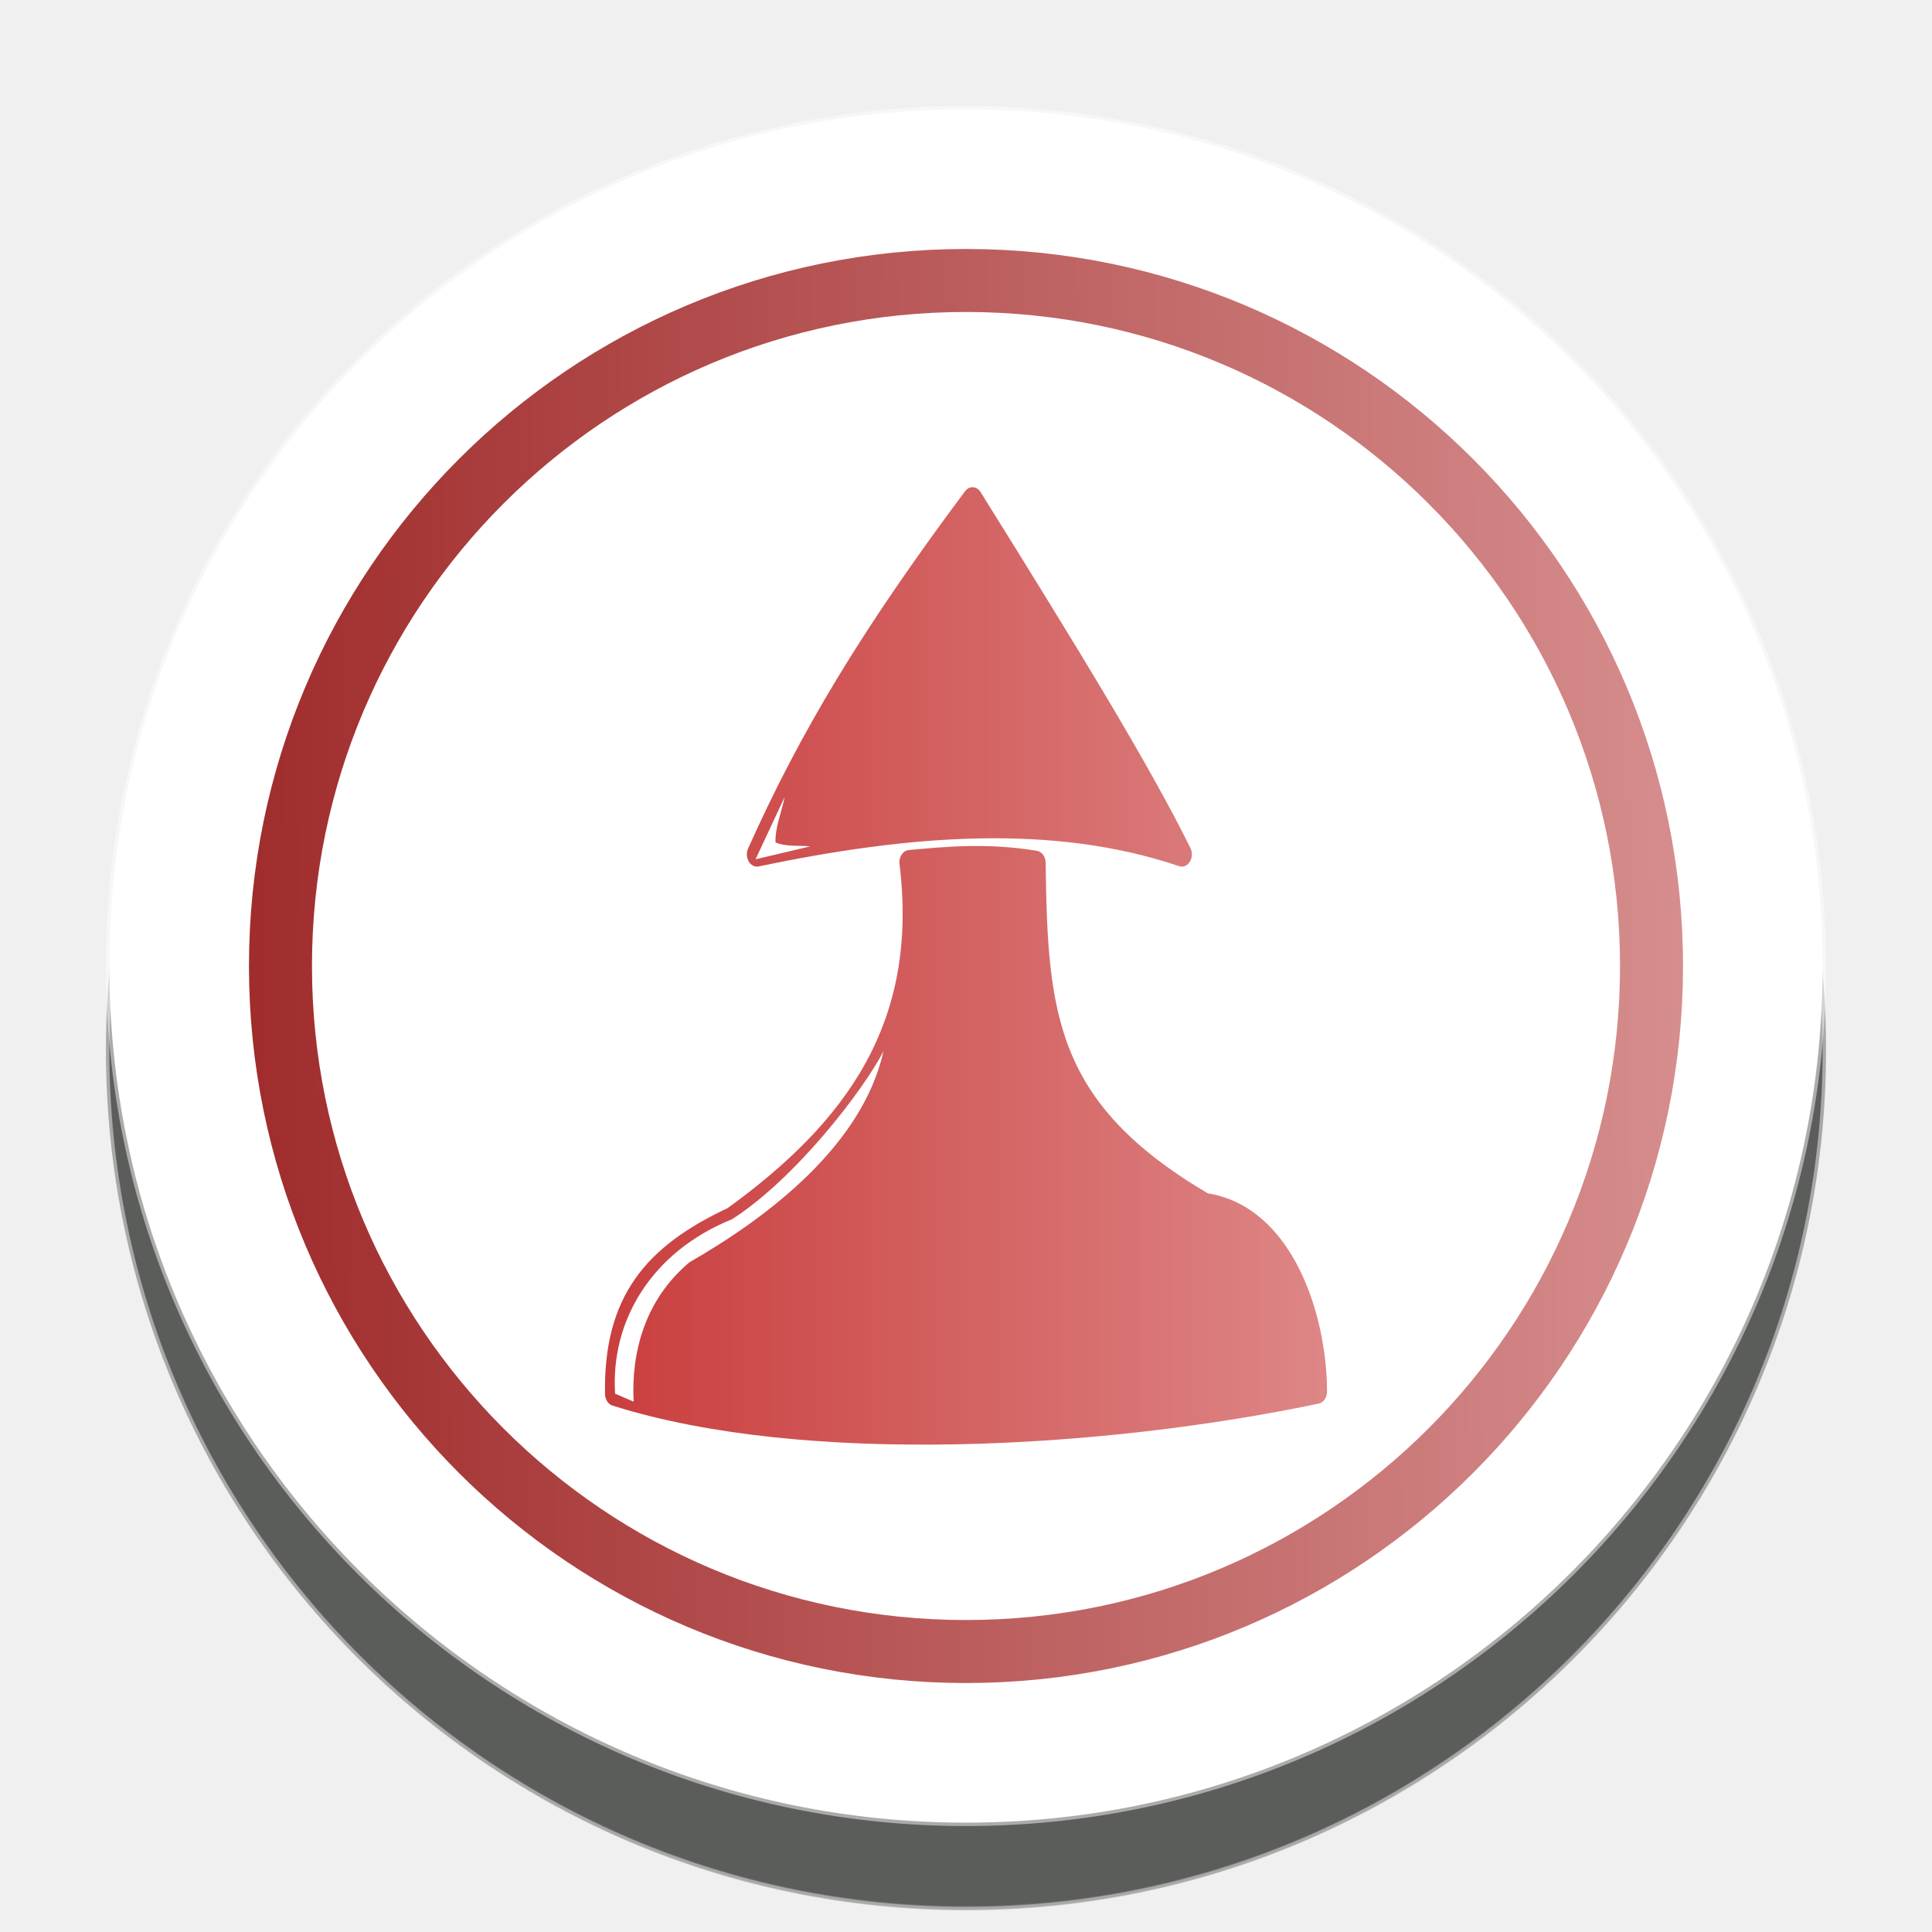
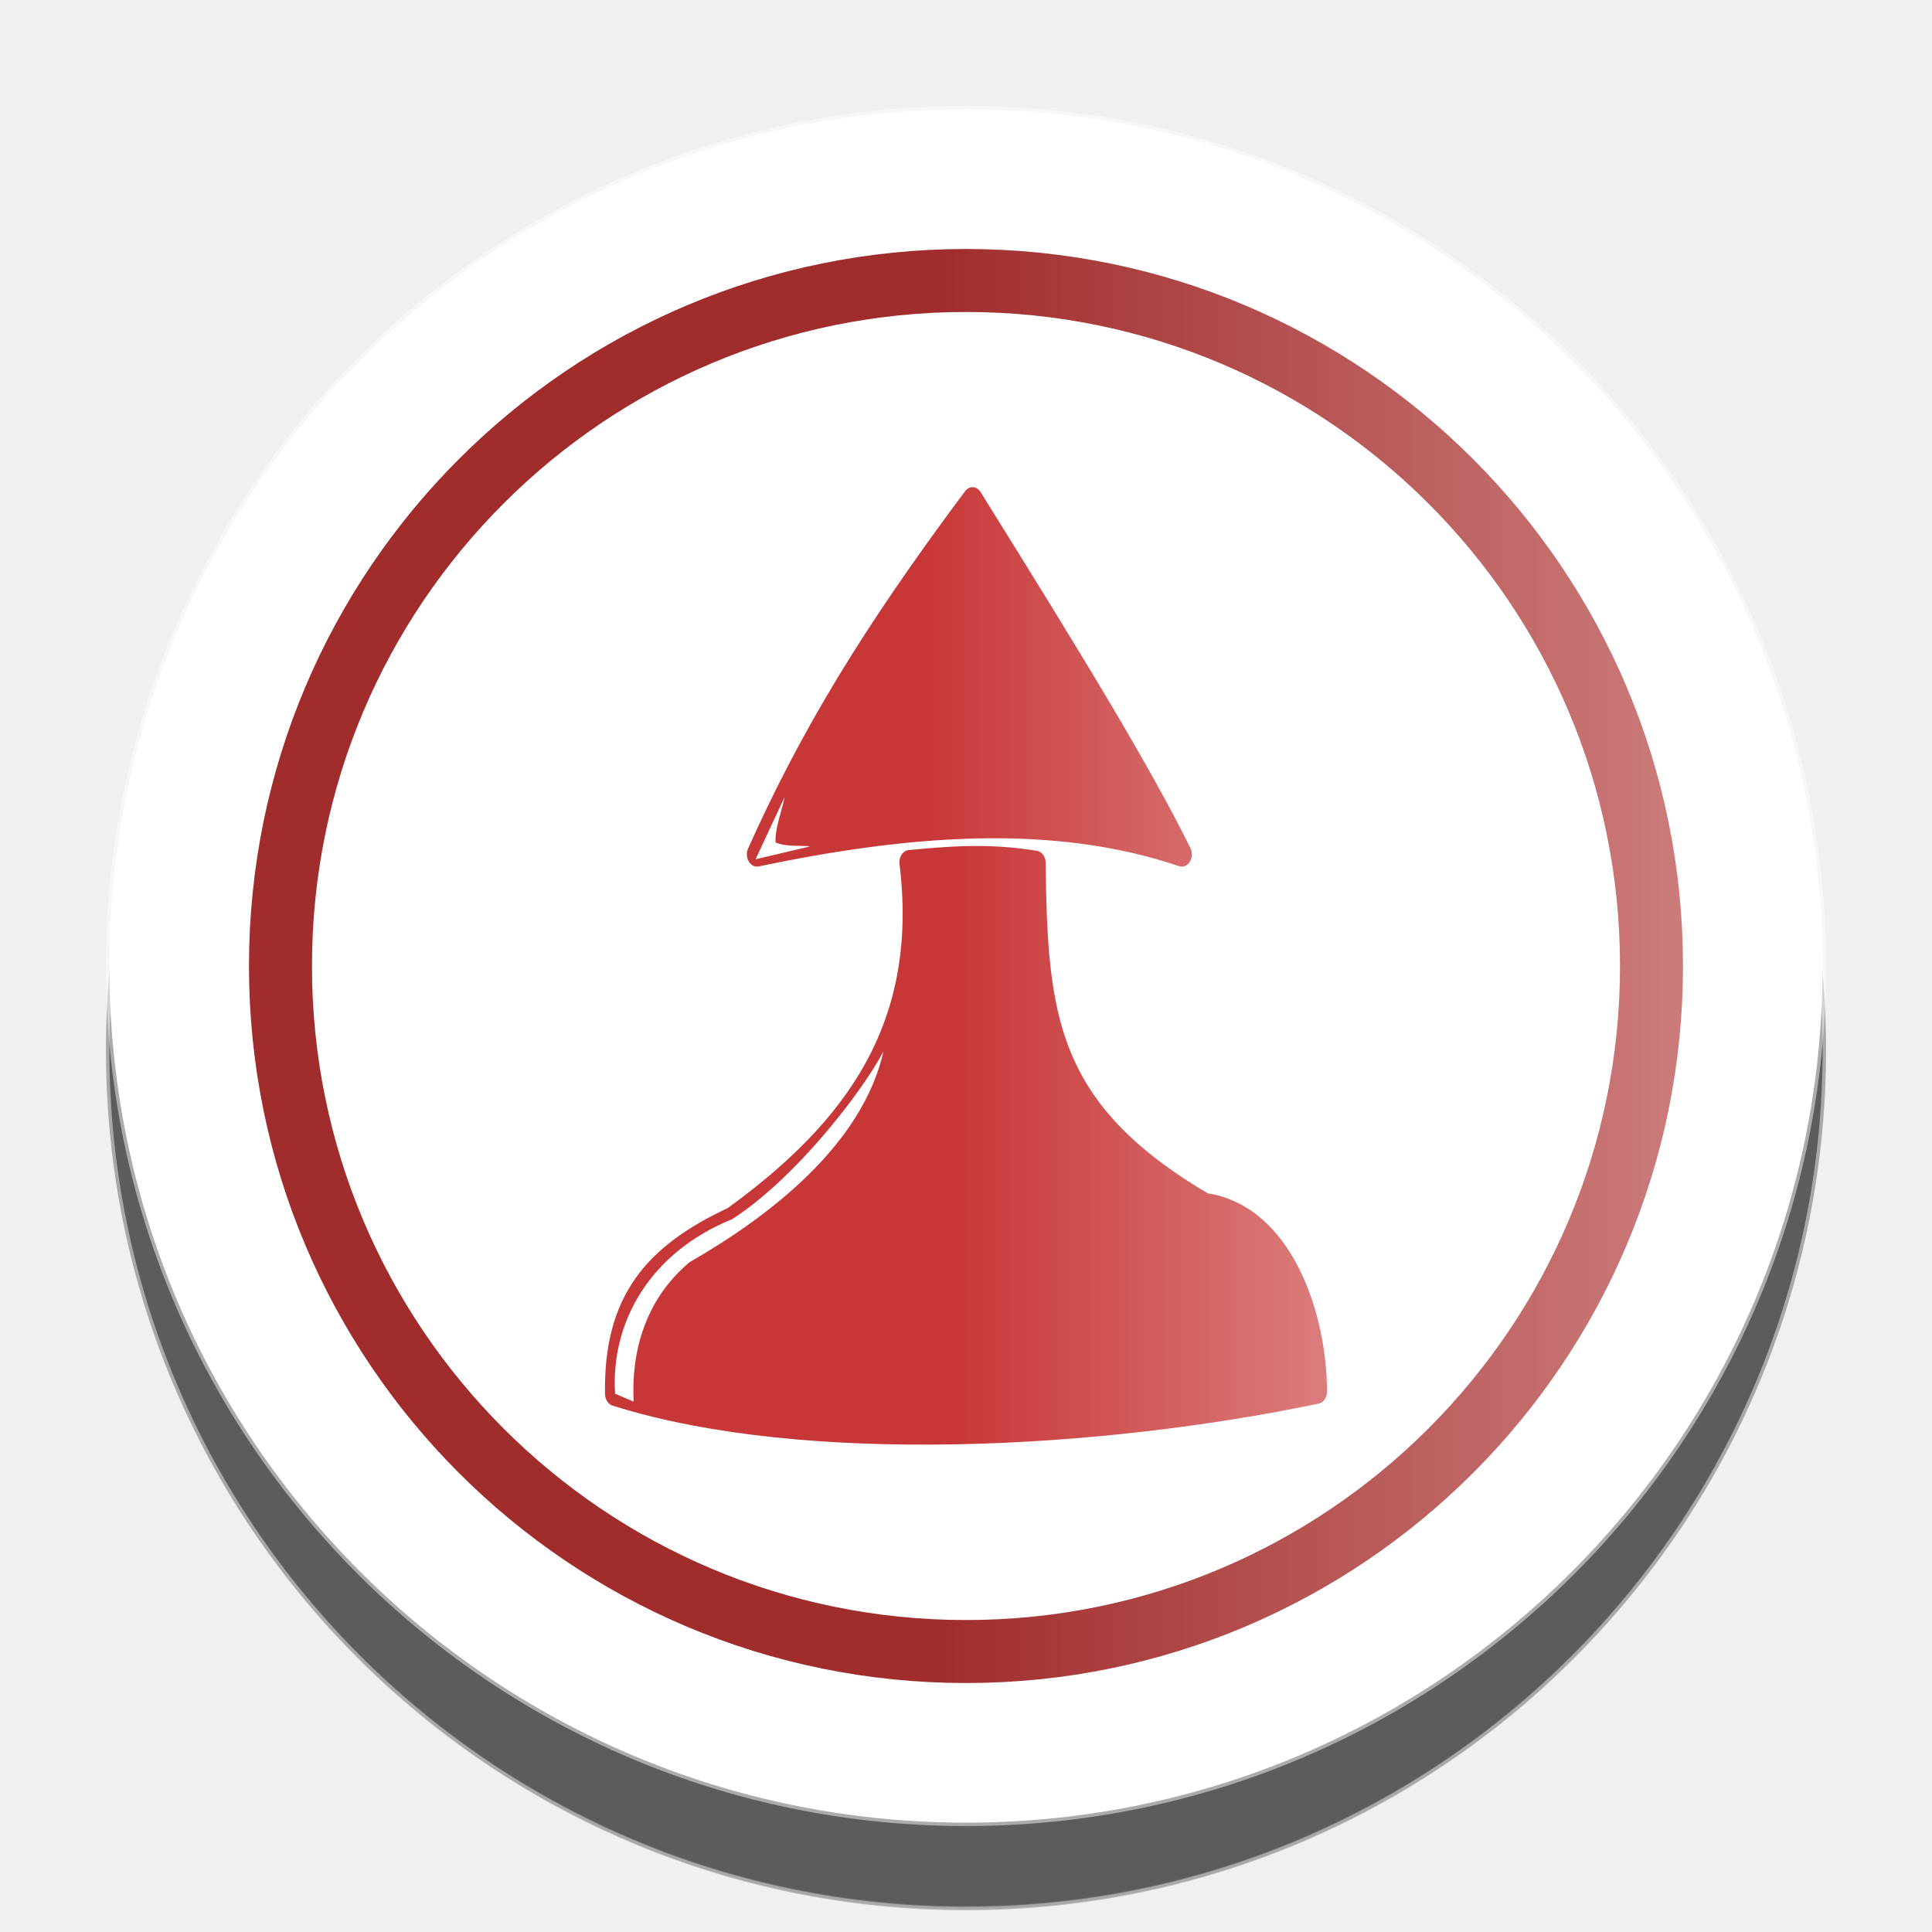
<svg xmlns="http://www.w3.org/2000/svg" xmlns:xlink="http://www.w3.org/1999/xlink" width="92" height="92" id="svg2" version="1.1">
  <defs id="defs10">
    <linearGradient id="linearGradient10045">
      <stop id="stop10041" offset="0" style="stop-color:#c83737;stop-opacity:1" />
      <stop id="stop10043" offset="1" style="stop-color:#de8787;stop-opacity:1" />
    </linearGradient>
    <linearGradient id="linearGradient10039">
      <stop id="stop10035" offset="0" style="stop-color:#c83737;stop-opacity:1" />
      <stop id="stop10037" offset="1" style="stop-color:#de8787;stop-opacity:1" />
    </linearGradient>
    <linearGradient id="linearGradient10033">
      <stop id="stop10029" offset="0" style="stop-color:#c83737;stop-opacity:1" />
      <stop id="stop10031" offset="1" style="stop-color:#de8787;stop-opacity:1" />
    </linearGradient>
    <linearGradient id="linearGradient10027">
      <stop id="stop10023" offset="0" style="stop-color:#c83737;stop-opacity:1" />
      <stop id="stop10025" offset="1" style="stop-color:#de8787;stop-opacity:1" />
    </linearGradient>
    <linearGradient id="linearGradient8103">
      <stop style="stop-color:#a02c2c;stop-opacity:1" offset="0" id="stop8099" />
      <stop style="stop-color:#e9afaf;stop-opacity:1" offset="1" id="stop8101" />
    </linearGradient>
    <filter height="1.5" width="1.5" y="0" x="0" id="f1" color-interpolation-filters="sRGB">
      <feOffset id="feOffset3039" dy="0" dx="1" in="SourceAlpha" result="offOut" />
      <feGaussianBlur id="feGaussianBlur3041" stdDeviation="1" in="offOut" result="blurOut" />
    </filter>
    <linearGradient y2="1" x2="0" y1="0" x1="0" id="grad1">
      <stop id="stop3034" style="stop-color:rgb(255,255,255);stop-opacity:0.6" offset="20%" />
      <stop id="stop3036" style="stop-color:rgb(220,0,0);stop-opacity:0.5" offset="50%" />
    </linearGradient>
    <linearGradient y2="1" x2="0" y1="0" x1="0" id="grad0">
      <stop id="stop3029" style="stop-color:rgb(0,0,0);stop-opacity:0.3" offset="20%" />
      <stop id="stop3031" style="stop-color:rgb(0,0,0);stop-opacity:0.6" offset="100%" />
    </linearGradient>
    <filter style="color-interpolation-filters:sRGB;" id="filter18479">
      <feFlood flood-opacity="1" flood-color="rgb(91,93,90)" result="flood" id="feFlood18469" />
      <feComposite in="flood" in2="SourceGraphic" operator="in" result="composite1" id="feComposite18471" />
      <feGaussianBlur in="composite1" stdDeviation="0" result="blur" id="feGaussianBlur18473" />
      <feOffset dx="0" dy="4" result="offset" id="feOffset18475" />
      <feComposite in="SourceGraphic" in2="offset" operator="over" result="composite2" id="feComposite18477" />
    </filter>
-     <linearGradient xlink:href="#linearGradient8103" id="linearGradient8105" x1="11.238" y1="48.335" x2="103.169" y2="47.572" gradientUnits="userSpaceOnUse" />
+     <linearGradient xlink:href="#linearGradient8103" id="linearGradient8105" x1="43.748" y1="47.572" x2="103.169" y2="47.572" gradientUnits="userSpaceOnUse" />
    <linearGradient xlink:href="#linearGradient6152" id="linearGradient6154" x1="-34.31" y1="64.94" x2="0.823" y2="64.94" gradientUnits="userSpaceOnUse" />
    <linearGradient id="linearGradient6152">
      <stop style="stop-color:#000000;stop-opacity:1;" offset="0" id="stop6148" />
      <stop style="stop-color:#4d4d4d;stop-opacity:1" offset="1" id="stop6150" />
    </linearGradient>
-     <linearGradient xlink:href="#linearGradient10045" id="linearGradient10011" gradientUnits="userSpaceOnUse" x1="-51.249" y1="64.94" x2="0.823" y2="64.94" />
-     <linearGradient xlink:href="#linearGradient10039" id="linearGradient10013" gradientUnits="userSpaceOnUse" x1="-51.249" y1="64.94" x2="0.823" y2="64.94" />
-     <linearGradient xlink:href="#linearGradient10033" id="linearGradient10015" gradientUnits="userSpaceOnUse" x1="-50.988" y1="64.94" x2="0.823" y2="64.94" />
-     <linearGradient xlink:href="#linearGradient10027" id="linearGradient10017" gradientUnits="userSpaceOnUse" x1="-50.988" y1="64.94" x2="0.823" y2="64.94" />
+     <linearGradient xlink:href="#linearGradient10045" id="linearGradient10011" gradientUnits="userSpaceOnUse" x1="-25.71" y1="64.94" x2="0.823" y2="64.94" />
+     <linearGradient xlink:href="#linearGradient10039" id="linearGradient10013" gradientUnits="userSpaceOnUse" x1="-25.71" y1="64.94" x2="0.823" y2="64.94" />
+     <linearGradient xlink:href="#linearGradient10033" id="linearGradient10015" gradientUnits="userSpaceOnUse" x1="-23.886" y1="64.94" x2="3.95" y2="64.94" />
+     <linearGradient xlink:href="#linearGradient10027" id="linearGradient10017" gradientUnits="userSpaceOnUse" x1="-23.886" y1="64.94" x2="3.95" y2="64.94" />
    <linearGradient xlink:href="#linearGradient6152" id="linearGradient10019" gradientUnits="userSpaceOnUse" x1="-34.31" y1="64.94" x2="0.823" y2="64.94" />
    <linearGradient xlink:href="#linearGradient6152" id="linearGradient10021" gradientUnits="userSpaceOnUse" x1="-34.31" y1="64.94" x2="0.823" y2="64.94" />
  </defs>
  <g id="layer1" style="display:inline">
    <g id="g24262" transform="translate(0.6186409,-2.334744)" style="filter:url(#filter18479)">
      <g id="g25621">
        <circle style="color:#000000;display:inline;overflow:visible;visibility:visible;opacity:1;fill:#ffffff;fill-opacity:1;fill-rule:nonzero;stroke:#ffffff;stroke-width:0.326;stroke-linecap:round;stroke-linejoin:miter;stroke-miterlimit:10;stroke-dasharray:none;stroke-dashoffset:0;stroke-opacity:0.487;marker:none;enable-background:accumulate" id="circle4376-8-9" cx="45.381" cy="48.335" r="40.792" />
        <circle r="32.644" cy="48.335" cx="45.381" id="circle24066-6" style="color:#000000;display:inline;overflow:visible;visibility:visible;opacity:1;fill:none;fill-opacity:1;fill-rule:nonzero;stroke:url(#linearGradient8105);stroke-width:3;stroke-linecap:round;stroke-linejoin:miter;stroke-miterlimit:10;stroke-dasharray:none;stroke-dashoffset:0;stroke-opacity:1;marker:none;enable-background:accumulate" />
      </g>
    </g>
    <path style="display:inline;fill:none;stroke:#ffffff;stroke-width:0.6;stroke-linecap:butt;stroke-linejoin:miter;stroke-miterlimit:4;stroke-dasharray:none;stroke-opacity:1" d="m 53.381,55.674 c -0.109,-1.026 0.51,-3.475 3.775,-3.607 1.749,-3.263 4.572,-3.176 6.539,0 1.896,0.171 3.401,0.84 3.337,3.506" id="path8722-0" />
  </g>
  <g id="layer2" style="display:inline">
    <g transform="translate(0.00374745,1.74569)" style="display:inline" id="g9866">
      <g style="display:inline;fill:url(#linearGradient6154);fill-opacity:1;stroke:url(#linearGradient6154);stroke-width:1.313;stroke-miterlimit:4;stroke-dasharray:none;paint-order:stroke fill markers" transform="matrix(0.731708,0,0,0.8906125,62.58541,-13.58169)" id="g2182-3">
        <g style="fill:url(#linearGradient10019);fill-opacity:1;stroke:url(#linearGradient10021);stroke-width:1.313;stroke-miterlimit:4;stroke-dasharray:none" id="g2180-9" transform="translate(0.4695196,-1.501501)">
          <path style="fill:url(#linearGradient10011);fill-opacity:1;stroke:url(#linearGradient10013);stroke-width:1.313;stroke-linecap:butt;stroke-linejoin:round;stroke-miterlimit:4;stroke-dasharray:none;stroke-opacity:1;paint-order:stroke fill markers" d="m -22.716,41.497 c -6.71,7.384 -10.664,12.802 -14.029,18.973 9.833,-1.693 19.279,-2.323 27.646,0 -2.699,-4.465 -7.002,-10.253 -13.617,-18.973 z" id="path2176-6" />
          <path id="path2178-9" d="m -26.818,60.896 c 1.311,8.862 -3.646,14.387 -11.545,19.082 -5.237,2.01 -7.709,4.5 -7.615,9.332 12.37,3.211 31.697,2.291 45.675,-0.117 -0.002,-3.822 -2.084,-9.351 -7.29,-9.958 -10.322,-4.972 -10.903,-10.064 -11.02,-18.301 -3.174,-0.439 -5.925,-0.208 -8.205,-0.038 z" style="fill:url(#linearGradient10015);fill-opacity:1;stroke:url(#linearGradient10017);stroke-width:1.313;stroke-linecap:butt;stroke-linejoin:round;stroke-miterlimit:4;stroke-dasharray:none;stroke-opacity:1;paint-order:stroke fill markers" />
        </g>
      </g>
      <path id="path6140" d="m 37.365,36.197 -1.39,2.975 2.603,-0.615 c -0.517,-0.053 -1.135,0.029 -1.652,-0.185 -0.031,-0.693 0.309,-1.521 0.438,-2.174 z" style="fill:#ffffff;stroke:none;stroke-width:1px;stroke-linecap:butt;stroke-linejoin:miter;stroke-opacity:1" />
      <path id="path6146" d="m 42.067,48.315 c -0.971,1.874 -4.189,6.06 -7.208,7.996 -3.889,1.576 -5.791,4.886 -5.572,8.311 l 0.881,0.378 c -0.118,-2.366 0.545,-4.865 2.663,-6.64 3.834,-2.202 8.236,-5.603 9.236,-10.045 z" style="fill:#ffffff;stroke:none;stroke-width:1px;stroke-linecap:butt;stroke-linejoin:miter;stroke-opacity:1" />
    </g>
  </g>
</svg>
